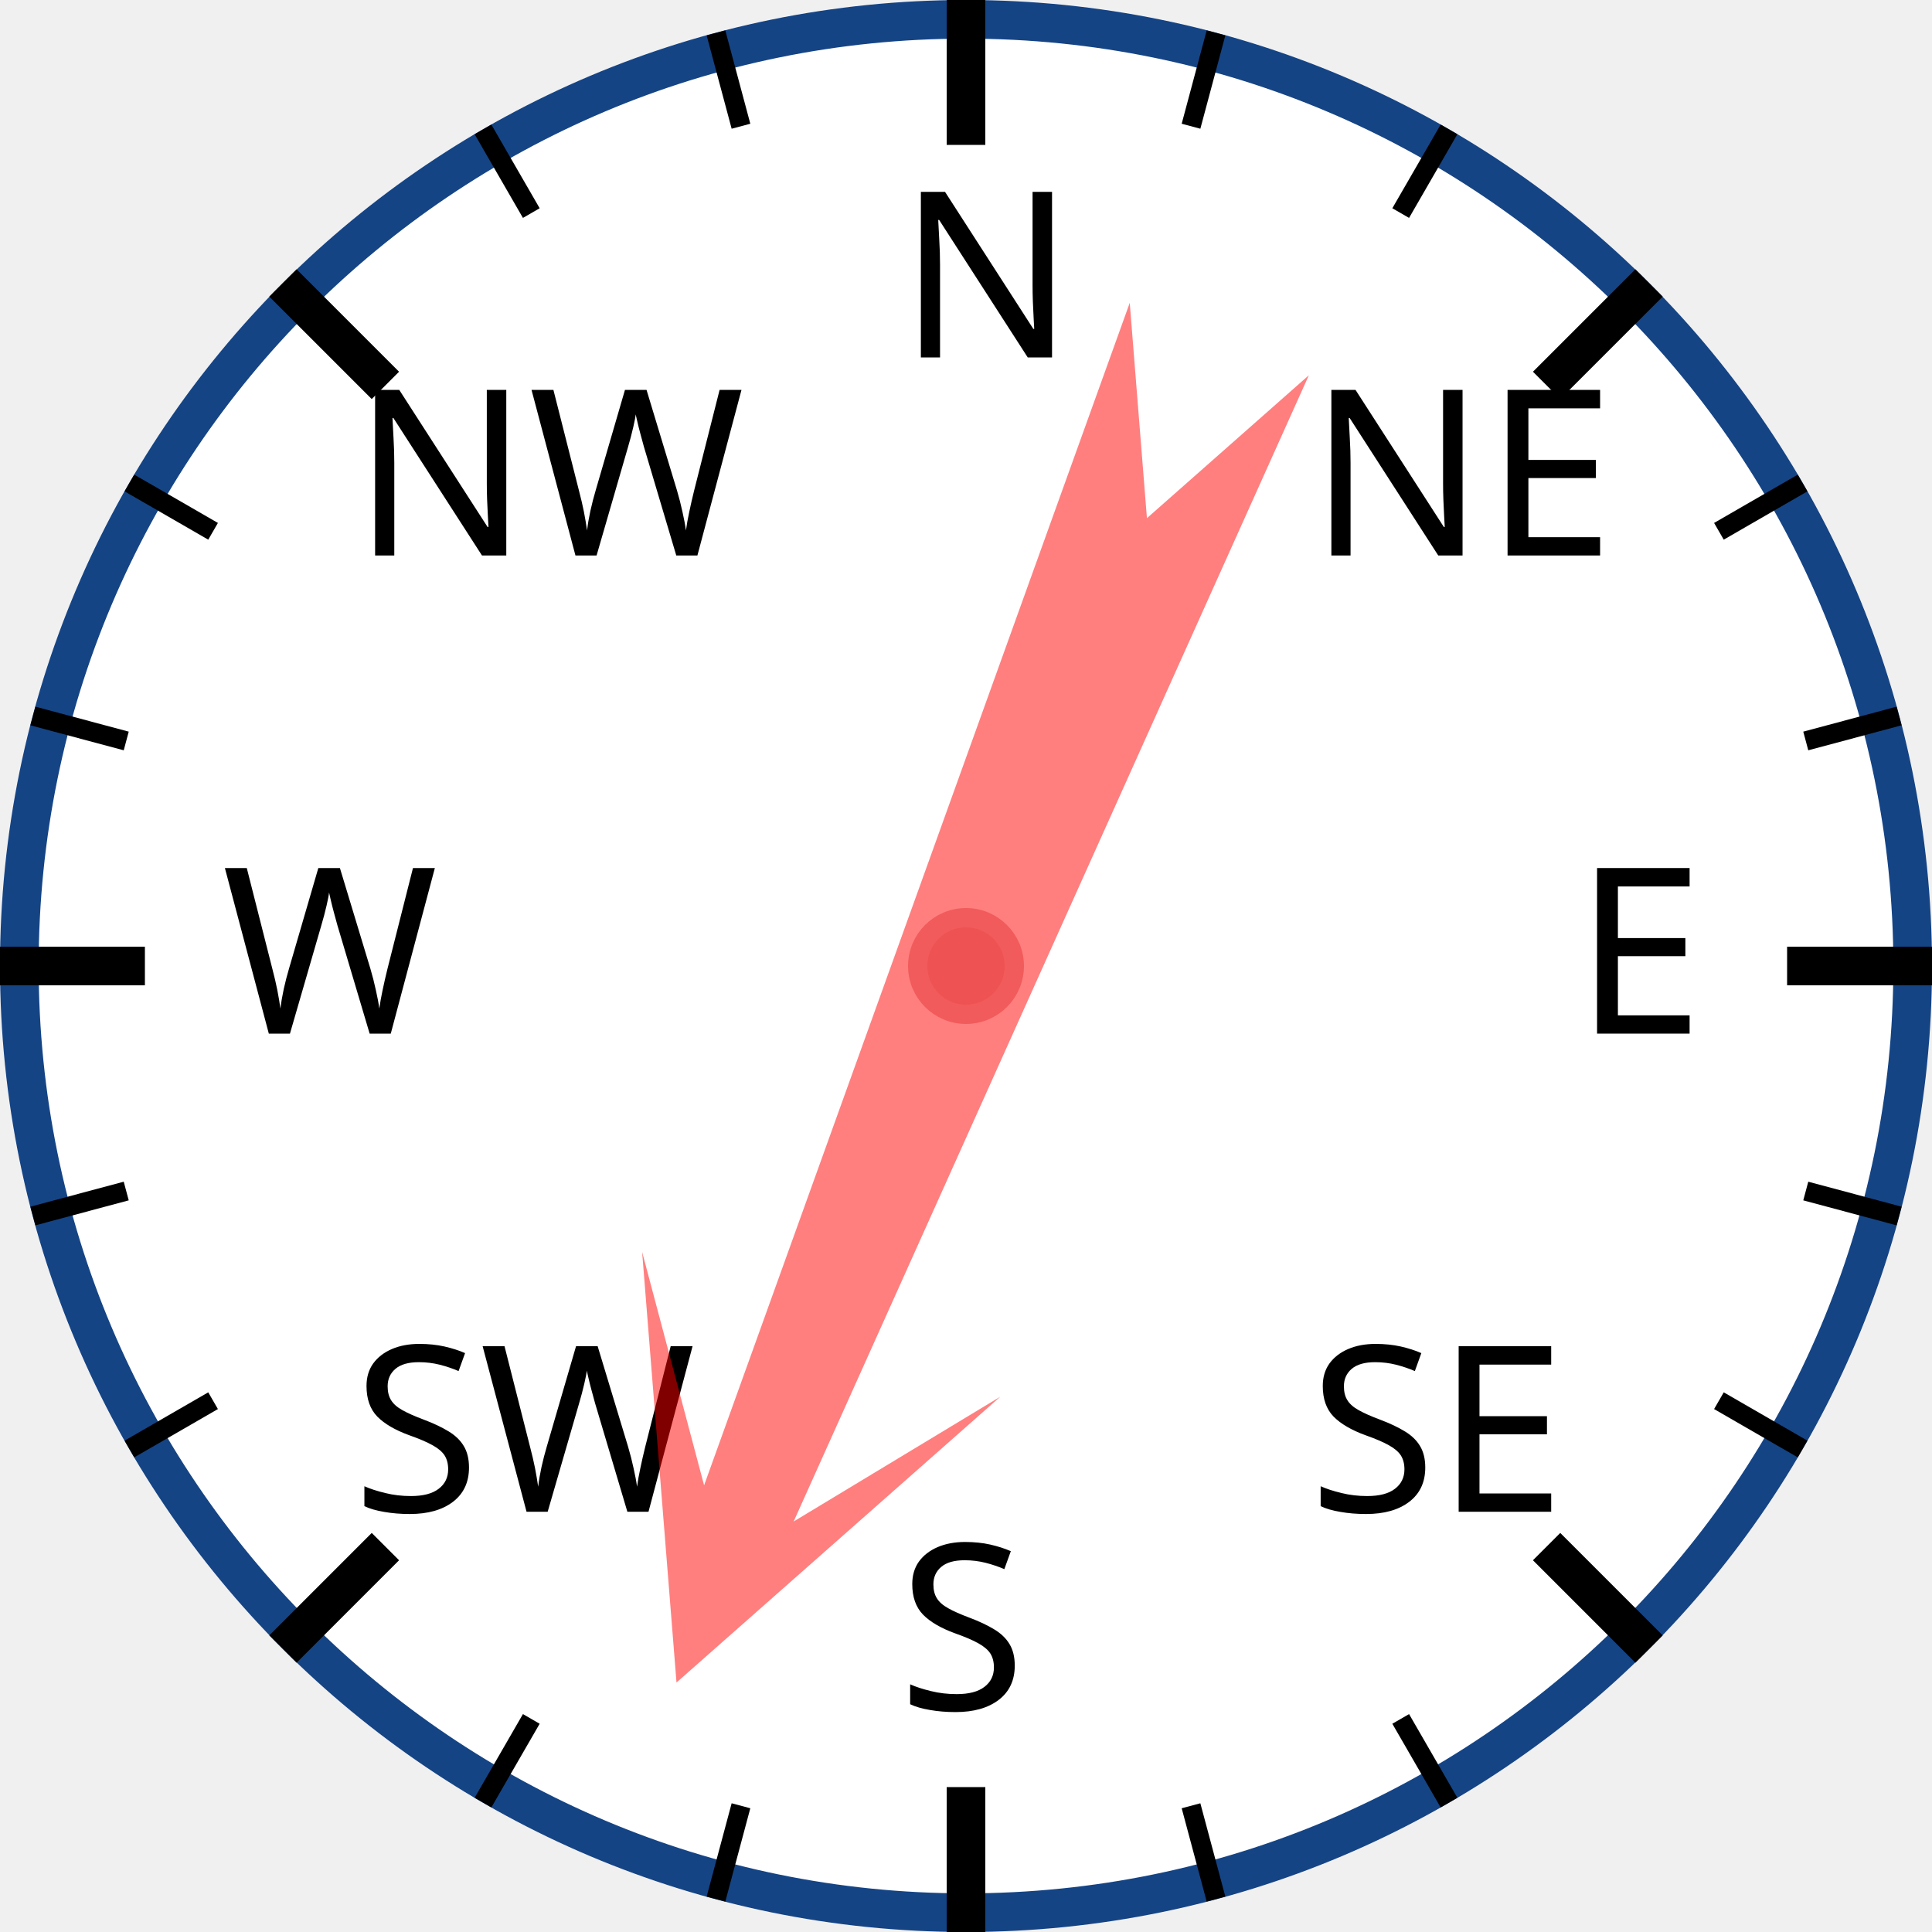
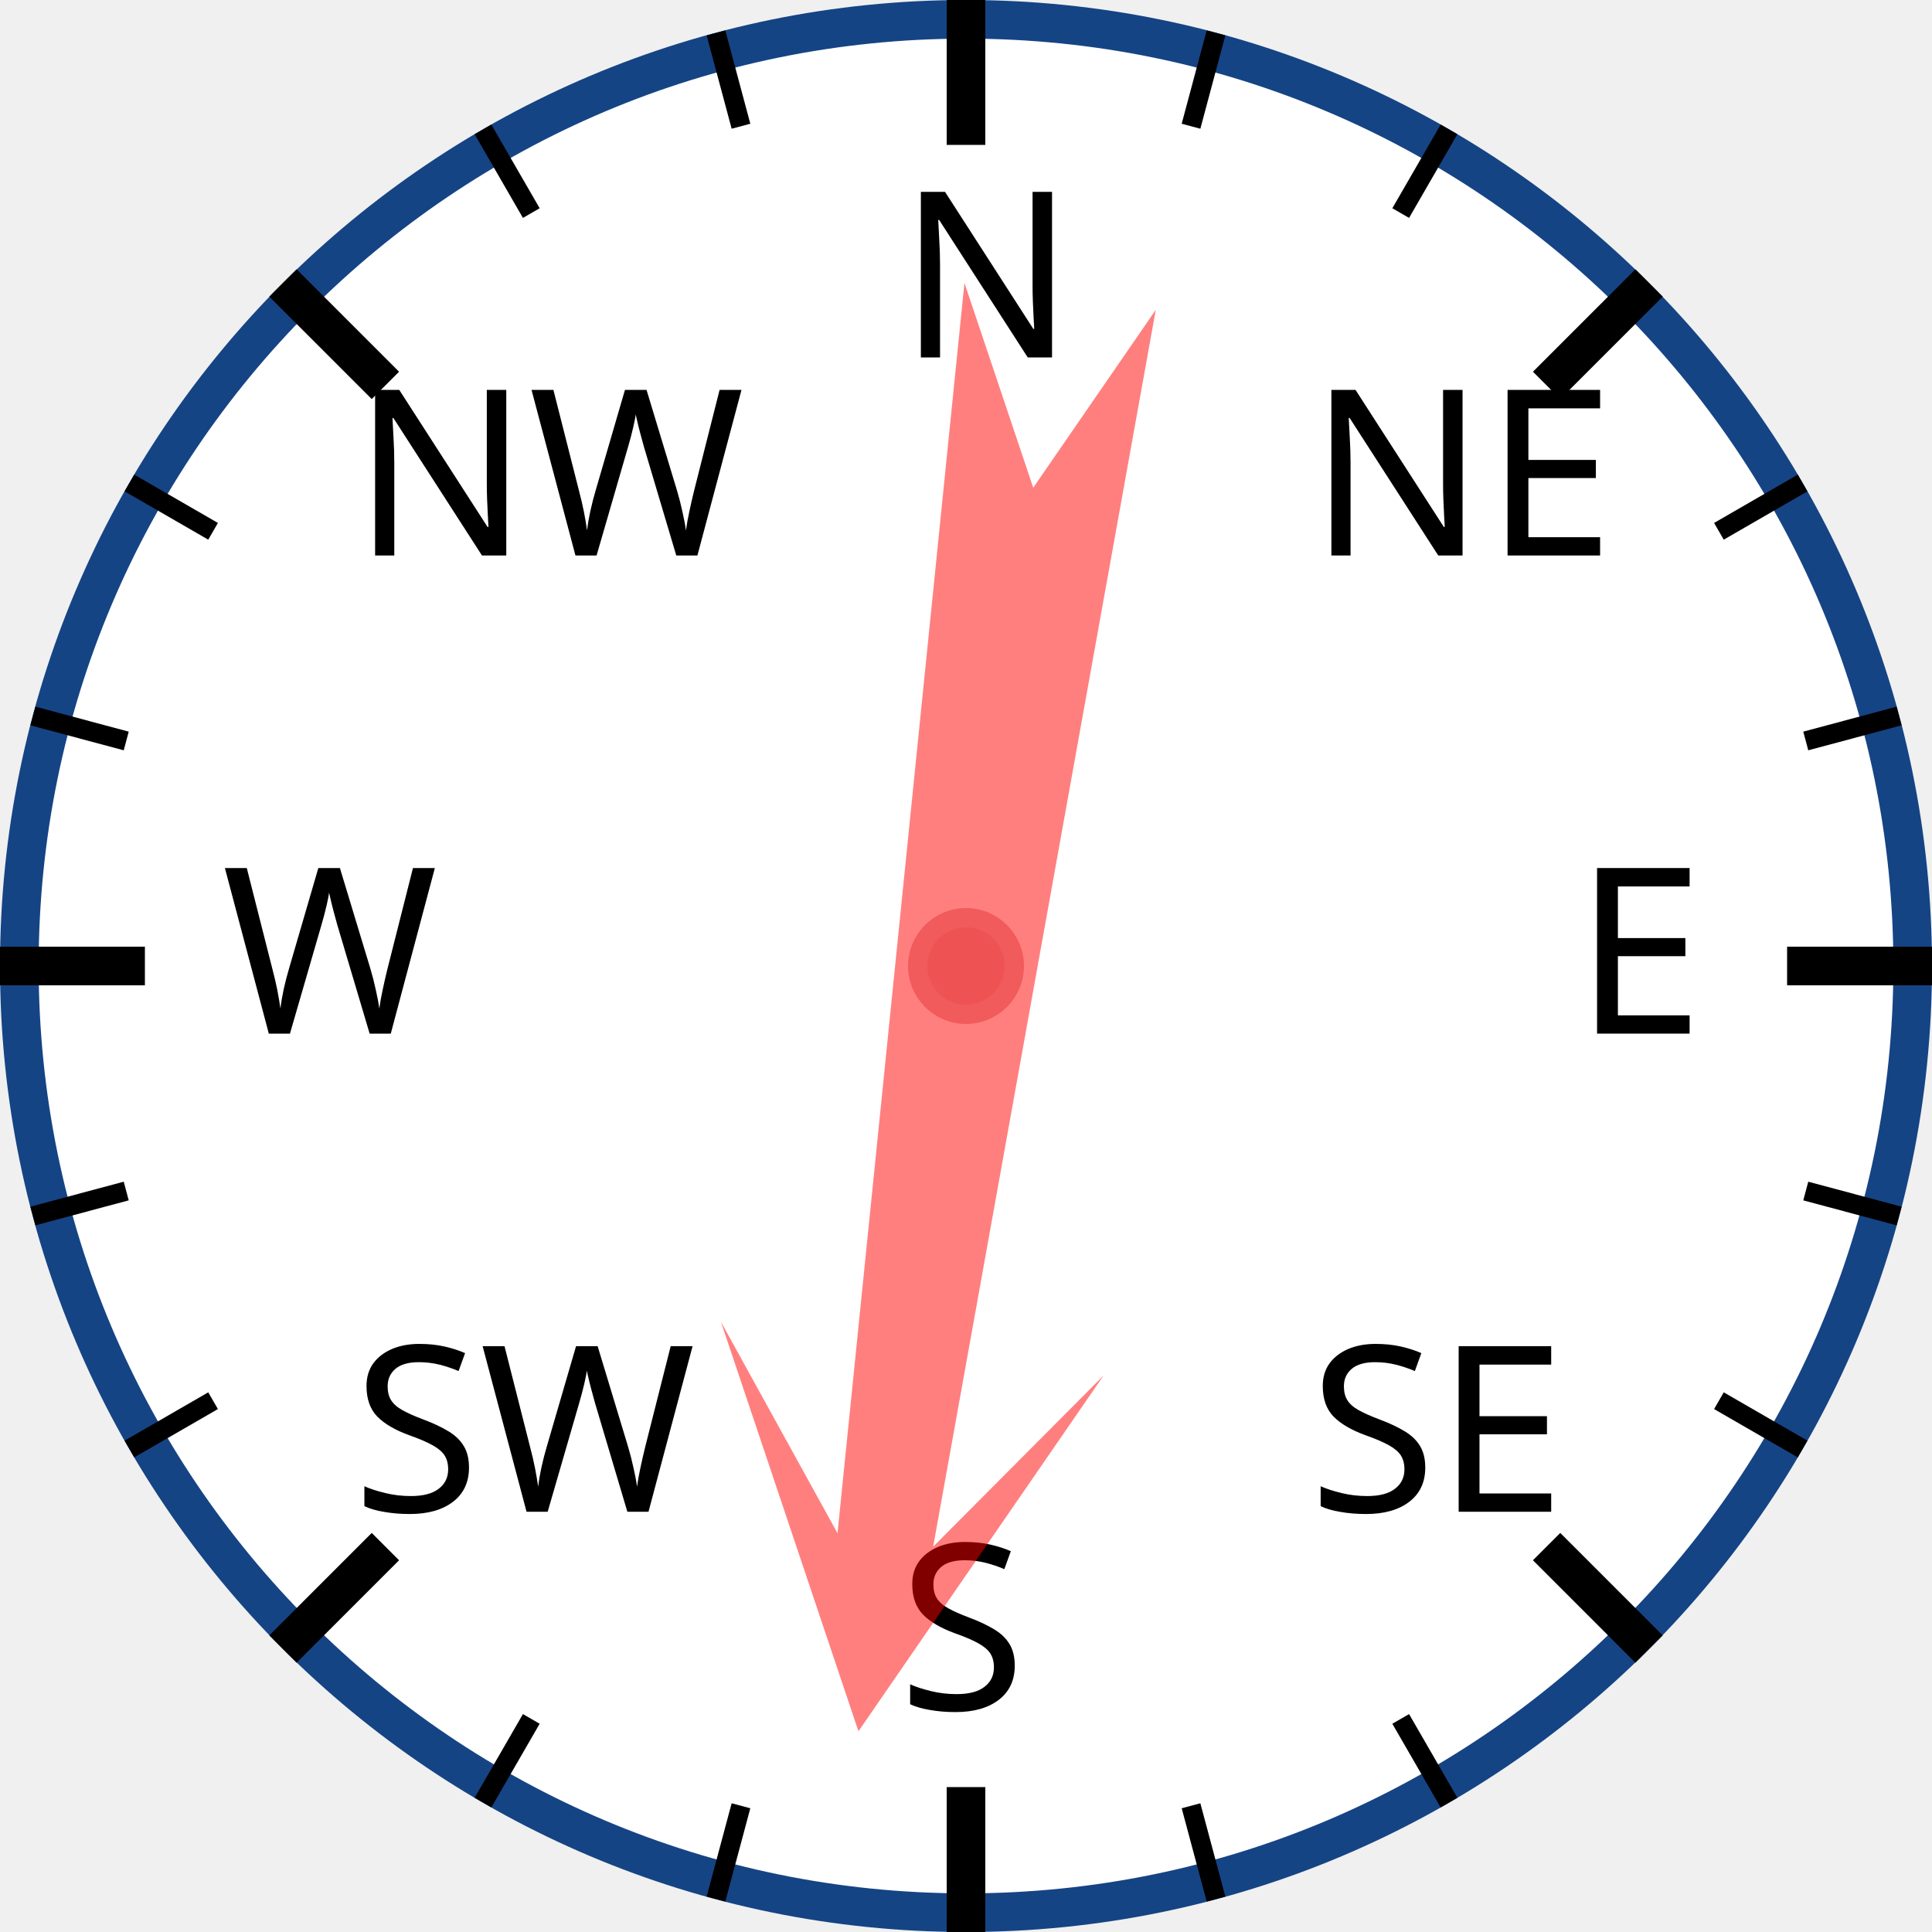
<svg xmlns="http://www.w3.org/2000/svg" width="120px" height="120px" viewBox="0 0 200 200">
  <circle cx="100" cy="100" r="98" style="fill: white; stroke: #154485; stroke-width: 4;" />
  <text x="93.0" y="37.0" style="font-family: sans-serif; font-size: 18pt;">N</text>
  <line x1="100.0" y1="0.0" x2="100.0" y2="15.0" style="stroke: black; stroke-width: 4;" />
  <line x1="74.118" y1="3.407" x2="76.706" y2="13.067" style="stroke: black; stroke-width: 2;" />
  <line x1="50" y1="13.397" x2="55" y2="22.058" style="stroke: black; stroke-width: 2;" />
  <text x="36.503" y="57.503" style="font-family: sans-serif; font-size: 18pt;">NW</text>
  <line x1="29.289" y1="29.289" x2="39.896" y2="39.896" style="stroke: black; stroke-width: 4;" />
  <line x1="13.397" y1="50" x2="22.058" y2="55" style="stroke: black; stroke-width: 2;" />
  <line x1="3.407" y1="74.118" x2="13.067" y2="76.706" style="stroke: black; stroke-width: 2;" />
  <text x="23.0" y="107.0" style="font-family: sans-serif; font-size: 18pt;">W</text>
  <line x1="0.0" y1="100.0" x2="15.0" y2="100.0" style="stroke: black; stroke-width: 4;" />
  <line x1="3.407" y1="125.882" x2="13.067" y2="123.294" style="stroke: black; stroke-width: 2;" />
  <line x1="13.397" y1="150" x2="22.058" y2="145" style="stroke: black; stroke-width: 2;" />
  <text x="36.503" y="156.497" style="font-family: sans-serif; font-size: 18pt;">SW</text>
  <line x1="29.289" y1="170.711" x2="39.896" y2="160.104" style="stroke: black; stroke-width: 4;" />
  <line x1="50" y1="186.603" x2="55" y2="177.942" style="stroke: black; stroke-width: 2;" />
  <line x1="74.118" y1="196.593" x2="76.706" y2="186.933" style="stroke: black; stroke-width: 2;" />
  <text x="93" y="177.0" style="font-family: sans-serif; font-size: 18pt;">S</text>
  <line x1="100" y1="200.0" x2="100" y2="185.0" style="stroke: black; stroke-width: 4;" />
  <line x1="125.882" y1="196.593" x2="123.294" y2="186.933" style="stroke: black; stroke-width: 2;" />
  <line x1="150.0" y1="186.603" x2="145.0" y2="177.942" style="stroke: black; stroke-width: 2;" />
  <text x="135.497" y="156.497" style="font-family: sans-serif; font-size: 18pt;">SE</text>
  <line x1="170.711" y1="170.711" x2="160.104" y2="160.104" style="stroke: black; stroke-width: 4;" />
  <line x1="186.603" y1="150" x2="177.942" y2="145" style="stroke: black; stroke-width: 2;" />
  <line x1="196.593" y1="125.882" x2="186.933" y2="123.294" style="stroke: black; stroke-width: 2;" />
  <text x="163.0" y="107" style="font-family: sans-serif; font-size: 18pt;">E</text>
  <line x1="200.0" y1="100" x2="185.0" y2="100" style="stroke: black; stroke-width: 4;" />
  <line x1="196.593" y1="74.118" x2="186.933" y2="76.706" style="stroke: black; stroke-width: 2;" />
  <line x1="186.603" y1="50" x2="177.942" y2="55" style="stroke: black; stroke-width: 2;" />
  <text x="135.497" y="57.503" style="font-family: sans-serif; font-size: 18pt;">NE</text>
  <line x1="170.711" y1="29.289" x2="160.104" y2="39.896" style="stroke: black; stroke-width: 4;" />
  <line x1="150" y1="13.397" x2="145" y2="22.058" style="stroke: black; stroke-width: 2;" />
  <line x1="125.882" y1="3.407" x2="123.294" y2="13.067" style="stroke: black; stroke-width: 2;" />
-   <polygon points="100 20 120 60 105 40 110 170 100 150 90 170 95 40 80 60" style="fill: red; fill-opacity: 0.5;" transform="rotate(202,100,100)" />
+   <polygon points="100 20 120 60 105 40 110 170 100 150 90 170 95 40 80 60" style="fill: red; fill-opacity: 0.5;" transform="rotate(188,100,100)" />
  <circle cx="100" cy="100" r="5" style="fill: #EE5252; stroke: #F25B5B; stroke-width: 2;" />
</svg>
